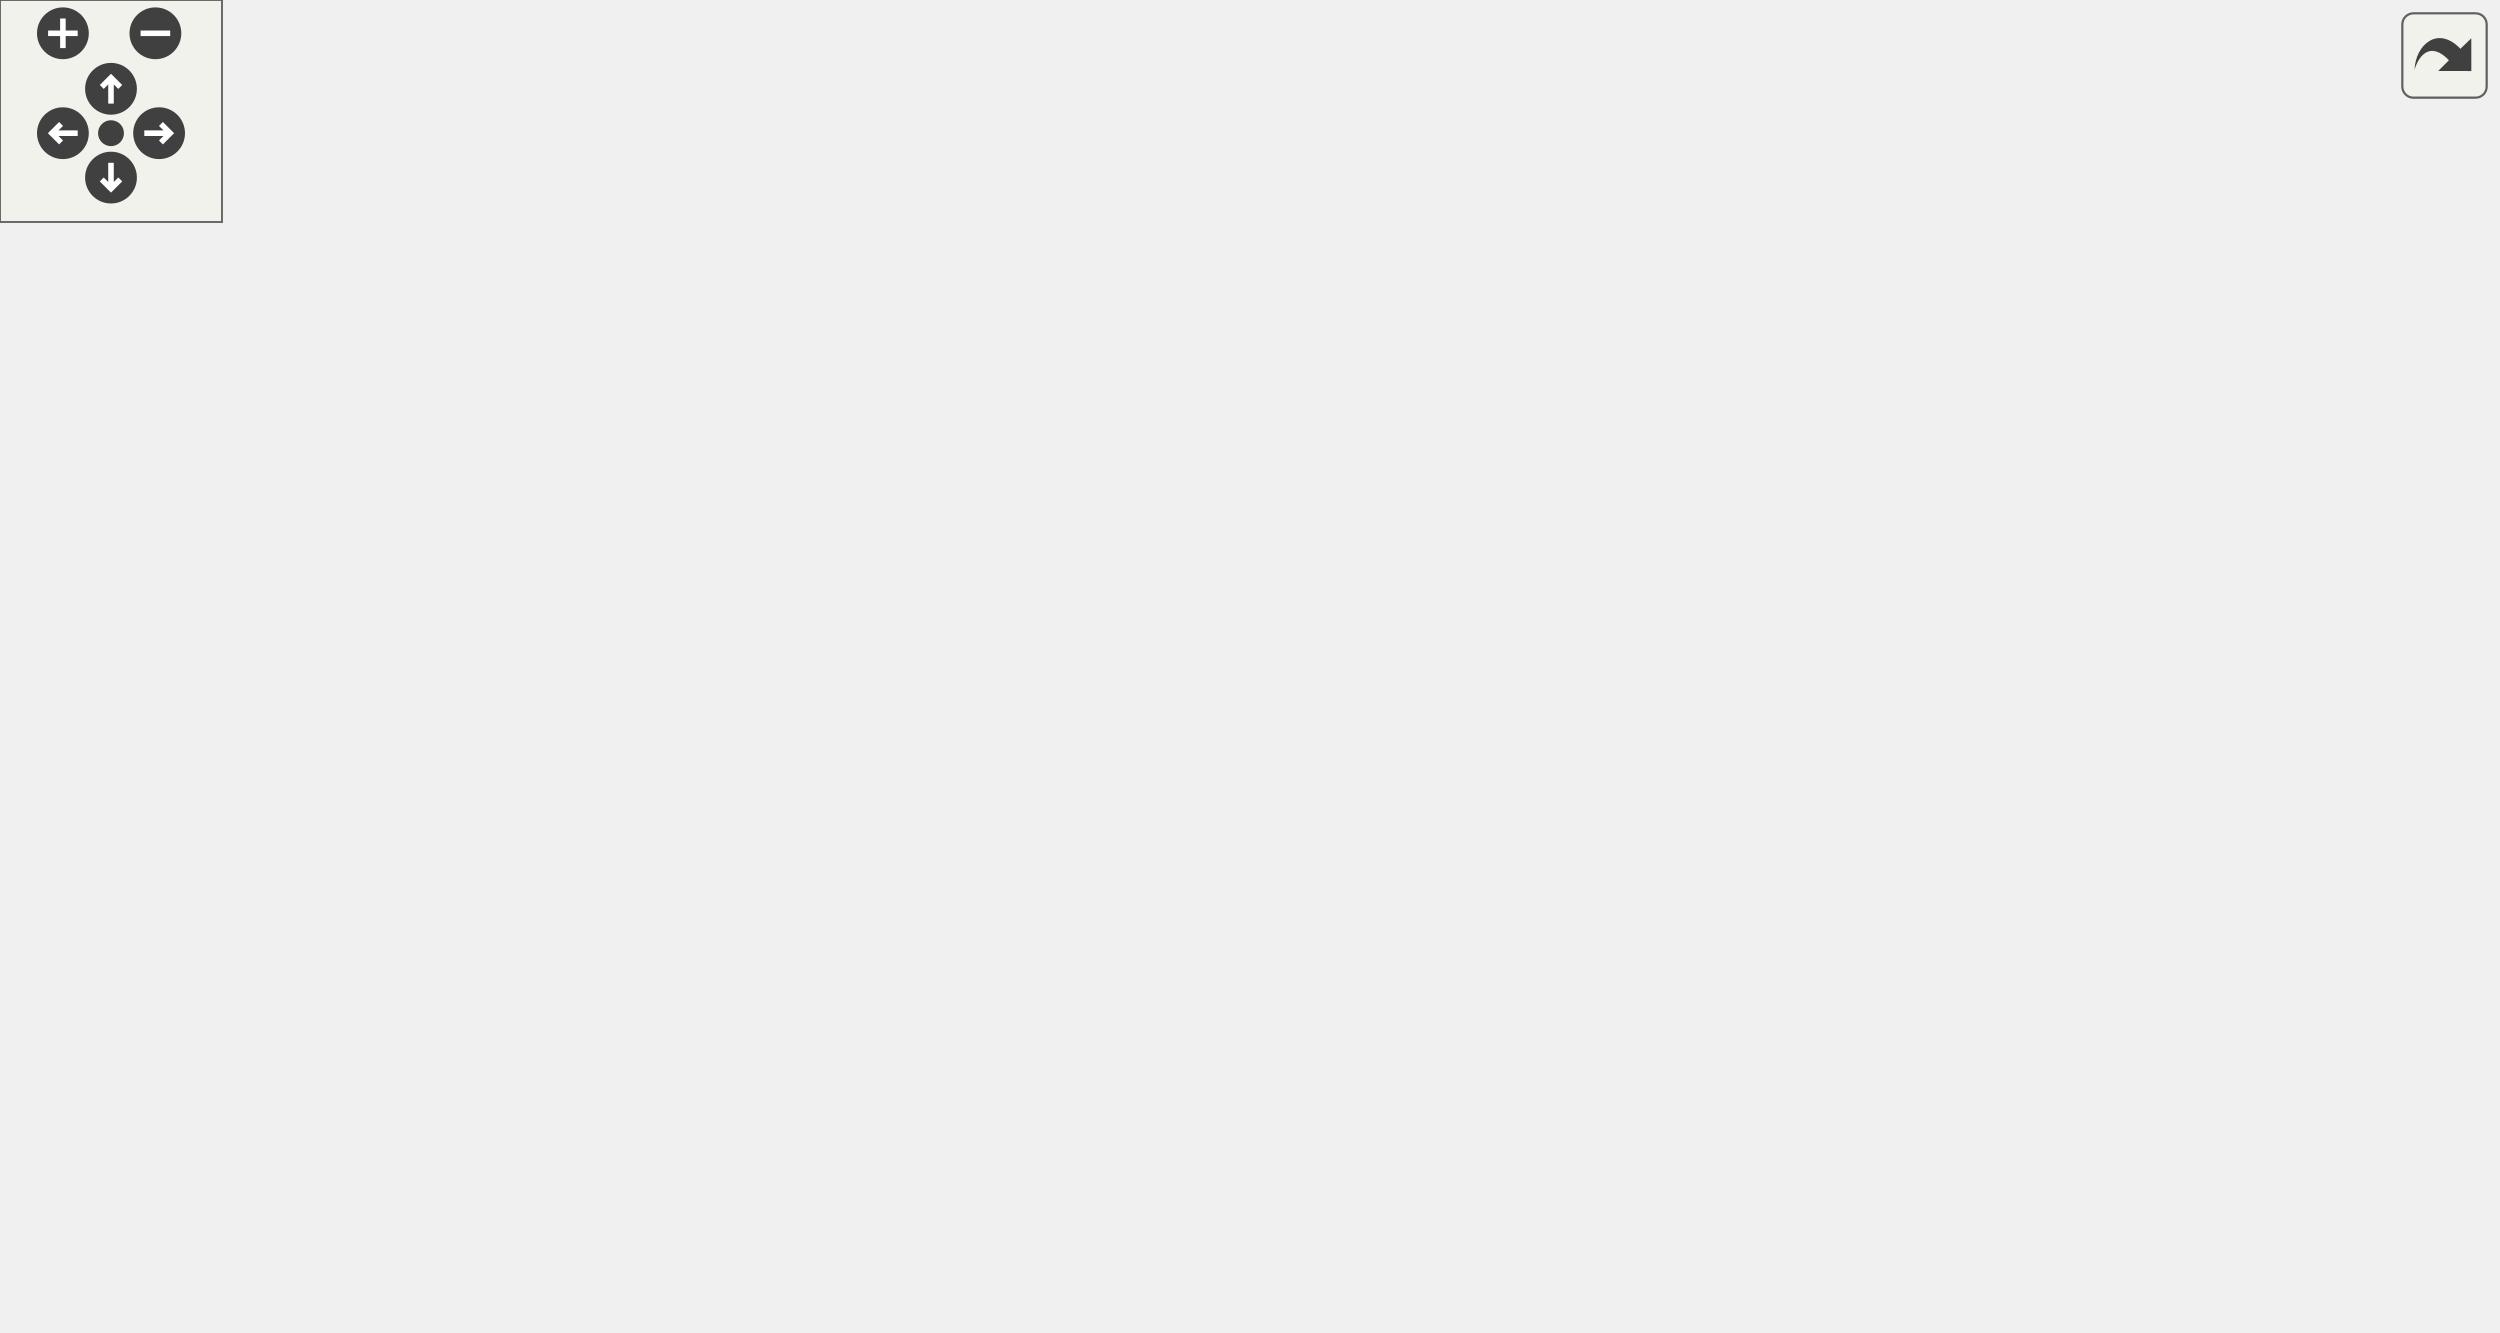
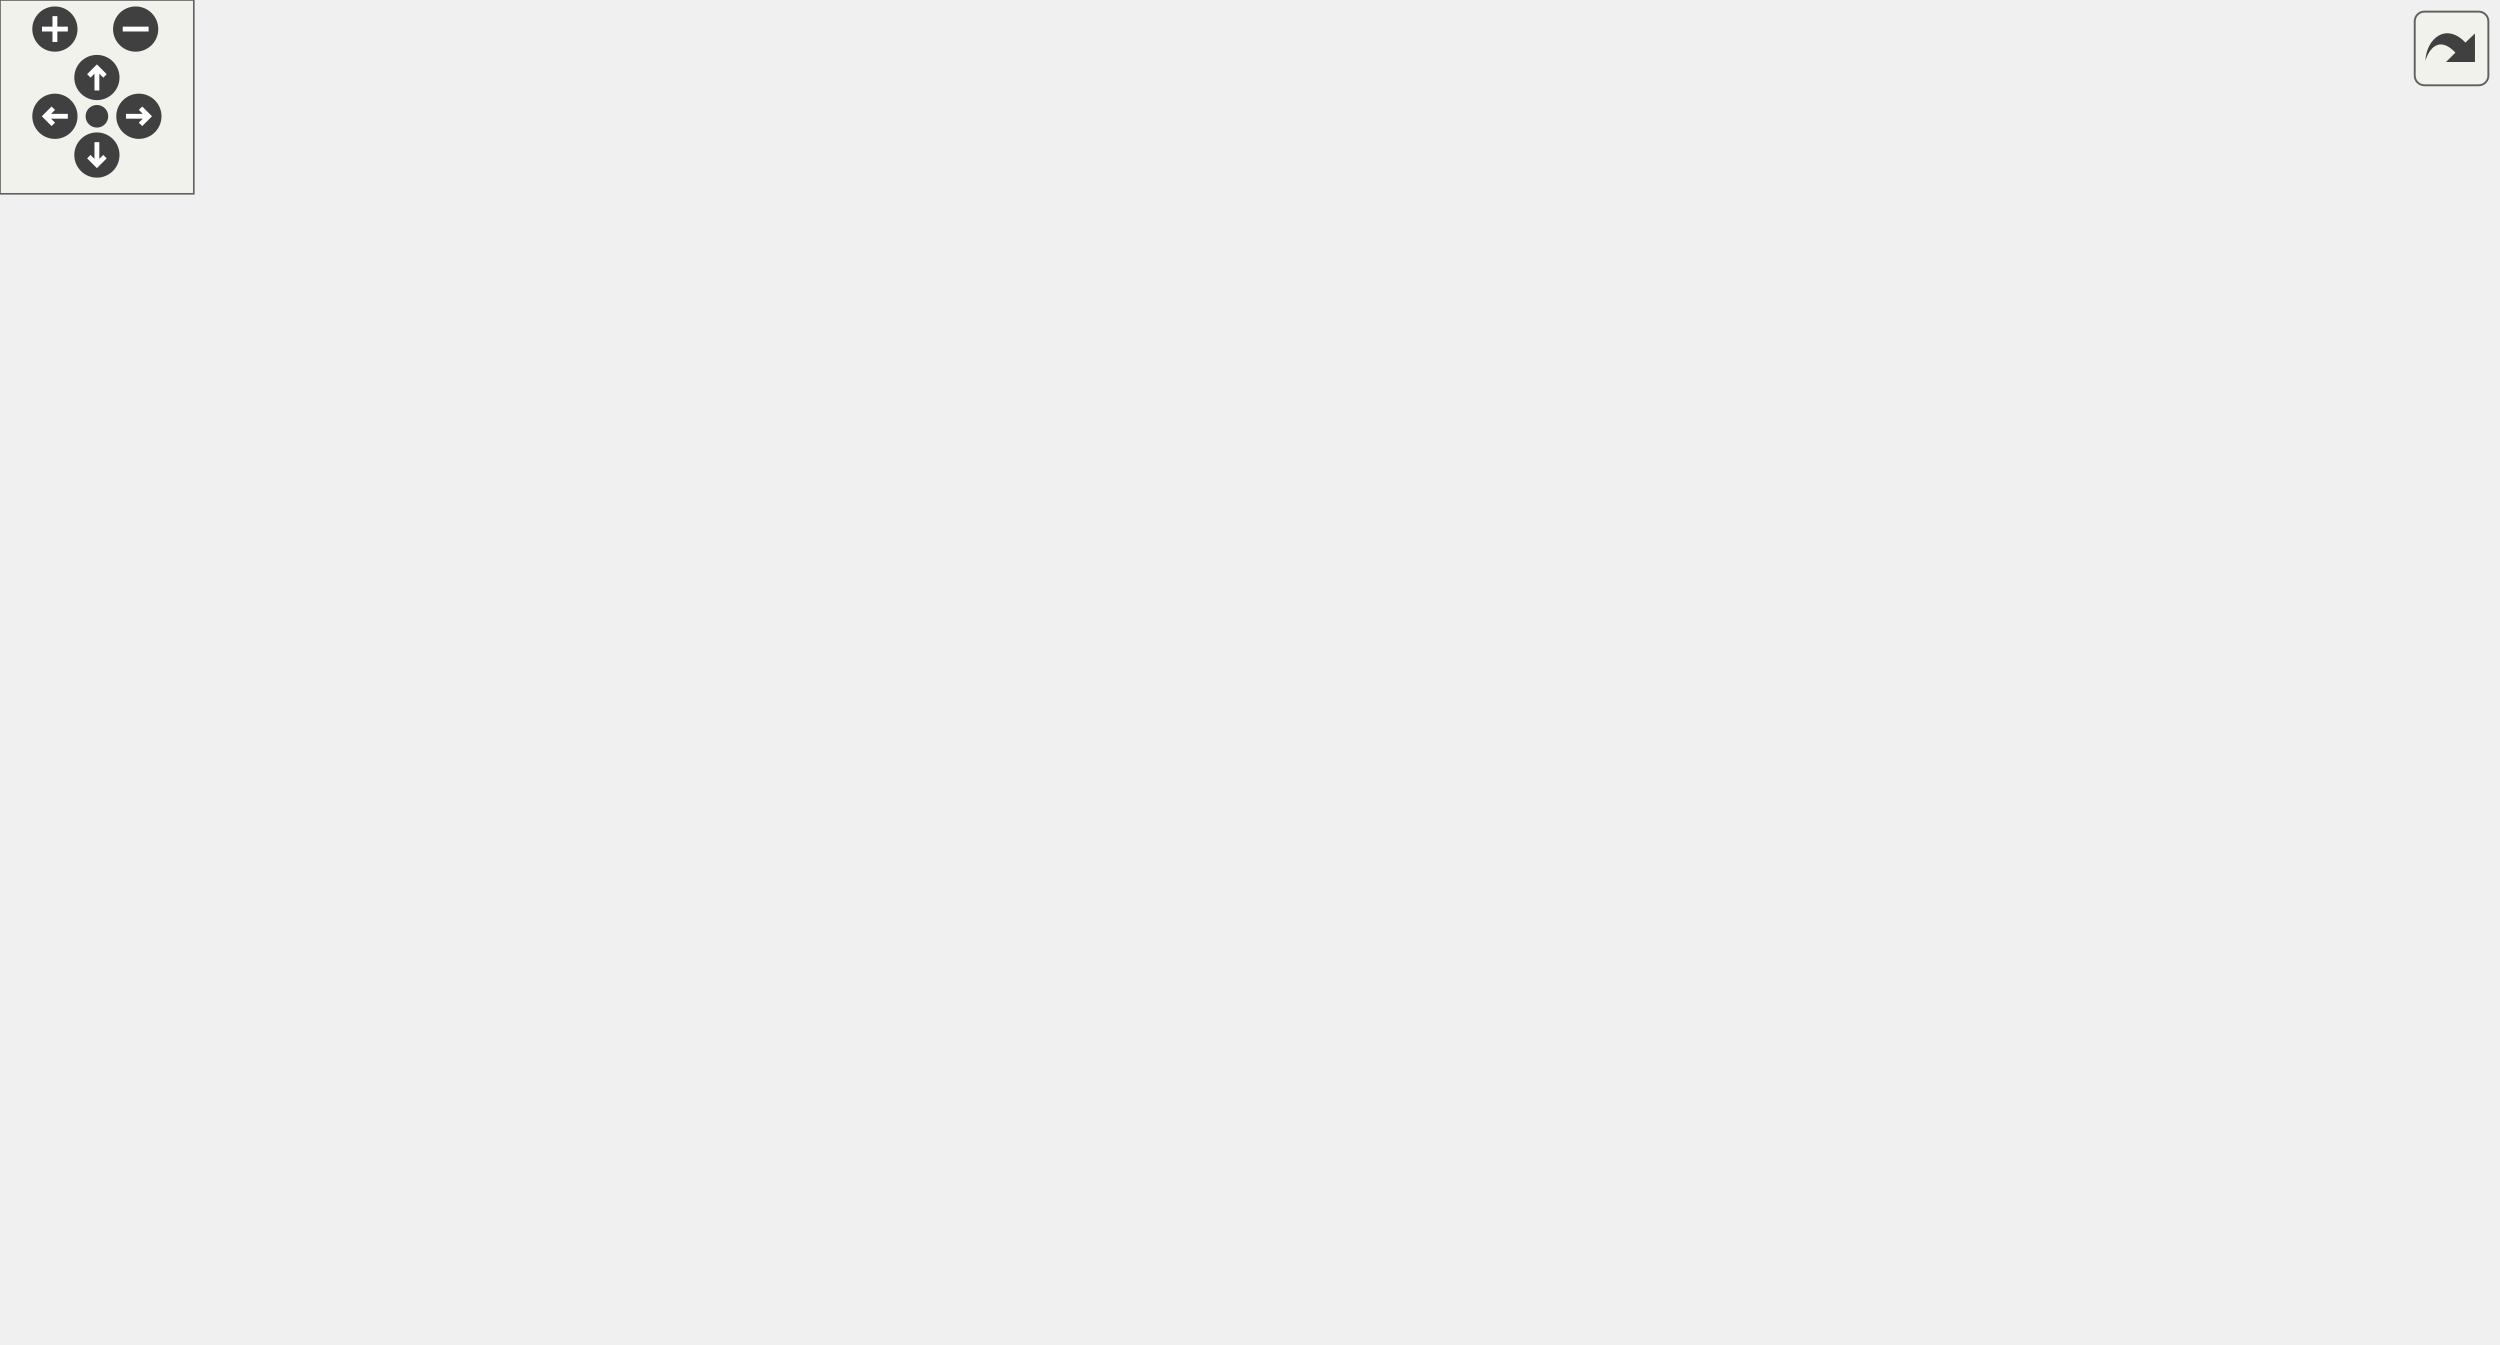
<svg xmlns="http://www.w3.org/2000/svg" xmlns:xlink="http://www.w3.org/1999/xlink" id="main" version="1.1" xml:space="preserve">
  <style type="text/css">
.edge:hover path { stroke: red; }
.edge:hover polygon { stroke: red; fill: red; }
</style>
  <defs>
    <circle id="rim" cx="0" cy="0" r="7" />
    <circle id="rim2" cx="0" cy="0" r="3.5" />
    <g id="zoomPlus">
      <use xlink:href="#rim" fill="#404040">
        <set attributeName="fill" to="#808080" begin="zoomplus.mouseover" end="zoomplus.mouseout" />
      </use>
      <path d="M-4,0h8M0,-4v8" fill="none" stroke="white" stroke-width="1.5" pointer-events="none" />
    </g>
    <g id="zoomMin">
      <use xlink:href="#rim" fill="#404040">
        <set attributeName="fill" to="#808080" begin="zoomminus.mouseover" end="zoomminus.mouseout" />
      </use>
      <path d="M-4,0h8" fill="none" stroke="white" stroke-width="1.5" pointer-events="none" />
    </g>
    <g id="dirArrow">
      <path fill="none" stroke="white" stroke-width="1.5" d="M0,-3.0v7 M-2.5,-0.5L0,-3.0L2.5,-0.5" />
    </g>
    <g id="resetDef">
      <use xlink:href="#rim2" fill="#404040">
        <set attributeName="fill" to="#808080" begin="reset.mouseover" end="reset.mouseout" />
      </use>
    </g>
  </defs>
  <svg id="graph" class="graph">
    <g id="viewport">
      <g id="node1" class="node">
        <g id="a_node1">
          <a xlink:title=" ">
-             <polygon fill="#bfbfbf" stroke="black" points="392,-280.5 392,-299.5 548,-299.5 548,-280.5 392,-280.5" />
-             <text text-anchor="middle" x="470" y="-287.5" font-family="Helvetica,sans-Serif" font-size="10.00">src/Physics/PhysicsSystem.cpp</text>
+             <polygon fill="#bfbfbf" stroke="black" points="465,-336.5 465,-355.5 621,-355.5 621,-336.5 465,-336.5" />
+             <text text-anchor="middle" x="543" y="-343.5" font-family="Helvetica,sans-Serif" font-size="10.00">src/Physics/PhysicsSystem.cpp</text>
          </a>
        </g>
      </g>
      <g id="node2" class="node">
        <g id="a_node2">
          <a xlink:href="PhysicsSystem_8hpp.html" target="_top" xlink:title=" ">
-             <polygon fill="none" stroke="black" points="351,-224.5 351,-243.5 491,-243.5 491,-224.5 351,-224.5" />
-             <text text-anchor="middle" x="421" y="-231.5" font-family="Helvetica,sans-Serif" font-size="10.00">Physics/PhysicsSystem.hpp</text>
+             <polygon fill="none" stroke="black" points="372,-224.5 372,-243.5 512,-243.5 512,-224.5 372,-224.5" />
+             <text text-anchor="middle" x="442" y="-231.5" font-family="Helvetica,sans-Serif" font-size="10.00">Physics/PhysicsSystem.hpp</text>
          </a>
        </g>
      </g>
      <g id="edge1" class="edge">
-         <path fill="none" stroke="midnightblue" d="M461.91,-280.08C454.84,-272.3 444.41,-260.8 435.85,-251.37" />
-         <polygon fill="midnightblue" stroke="midnightblue" points="438.25,-248.8 428.94,-243.75 433.07,-253.51 438.25,-248.8" />
+         <path fill="none" stroke="midnightblue" d="M535.07,-336.37C518.19,-317.97 478.43,-274.67 456.74,-251.05" />
+         <polygon fill="midnightblue" stroke="midnightblue" points="459.23,-248.59 449.89,-243.59 454.07,-253.32 459.23,-248.59" />
      </g>
      <g id="node10" class="node">
        <g id="a_node10">
          <a xlink:href="GameObject_8hpp.html" target="_top" xlink:title=" ">
-             <polygon fill="none" stroke="black" points="547.5,-168.5 547.5,-187.5 636.5,-187.5 636.5,-168.5 547.5,-168.5" />
-             <text text-anchor="middle" x="592" y="-175.5" font-family="Helvetica,sans-Serif" font-size="10.00">GameObject.hpp</text>
+             <polygon fill="none" stroke="black" points="533.5,-168.5 533.5,-187.5 622.5,-187.5 622.5,-168.5 533.5,-168.5" />
+             <text text-anchor="middle" x="578" y="-175.5" font-family="Helvetica,sans-Serif" font-size="10.00">GameObject.hpp</text>
          </a>
        </g>
      </g>
      <g id="edge24" class="edge">
-         <path fill="none" stroke="midnightblue" d="M483.65,-280.47C496.85,-271.95 517.13,-258.11 533,-244 550,-228.88 567.24,-209.29 578.65,-195.58" />
-         <polygon fill="midnightblue" stroke="midnightblue" points="581.62,-197.48 585.26,-187.53 576.21,-193.05 581.62,-197.48" />
+         <path fill="none" stroke="midnightblue" d="M544.88,-336.08C550.39,-309.95 566.57,-233.21 574.08,-197.58" />
+         <polygon fill="midnightblue" stroke="midnightblue" points="577.56,-198.08 576.19,-187.57 570.71,-196.63 577.56,-198.08" />
      </g>
      <g id="node11" class="node">
        <g id="a_node11">
          <a xlink:href="Transform_8hpp.html" target="_top" xlink:title=" ">
-             <polygon fill="none" stroke="black" points="494.5,-112.5 494.5,-131.5 573.5,-131.5 573.5,-112.5 494.5,-112.5" />
-             <text text-anchor="middle" x="534" y="-119.5" font-family="Helvetica,sans-Serif" font-size="10.00">Transform.hpp</text>
+             <polygon fill="none" stroke="black" points="571.5,-112.5 571.5,-131.5 650.5,-131.5 650.5,-112.5 571.5,-112.5" />
+             <text text-anchor="middle" x="611" y="-119.5" font-family="Helvetica,sans-Serif" font-size="10.00">Transform.hpp</text>
          </a>
        </g>
      </g>
      <g id="edge30" class="edge">
-         <path fill="none" stroke="midnightblue" d="M477.1,-280.19C483.83,-271.46 493.8,-257.48 500,-244 515.9,-209.43 525.91,-165.81 530.68,-141.51" />
-         <polygon fill="midnightblue" stroke="midnightblue" points="534.15,-142.01 532.56,-131.53 527.27,-140.72 534.15,-142.01" />
+         <path fill="none" stroke="midnightblue" d="M550.24,-336.18C568.4,-313.42 615.62,-250.11 632,-188 636.29,-171.73 629.38,-153.54 622.36,-140.55" />
+         <polygon fill="midnightblue" stroke="midnightblue" points="625.26,-138.57 617.16,-131.74 619.23,-142.13 625.26,-138.57" />
      </g>
      <g id="node14" class="node">
        <g id="a_node14">
          <a xlink:href="RigidBody_8hpp.html" target="_top" xlink:title=" ">
-             <polygon fill="none" stroke="black" points="150,-224.5 150,-243.5 228,-243.5 228,-224.5 150,-224.5" />
-             <text text-anchor="middle" x="189" y="-231.5" font-family="Helvetica,sans-Serif" font-size="10.00">RigidBody.hpp</text>
+             <polygon fill="none" stroke="black" points="276,-224.5 276,-243.5 354,-243.5 354,-224.5 276,-224.5" />
+             <text text-anchor="middle" x="315" y="-231.5" font-family="Helvetica,sans-Serif" font-size="10.00">RigidBody.hpp</text>
          </a>
        </g>
      </g>
      <g id="edge25" class="edge">
-         <path fill="none" stroke="midnightblue" d="M425.47,-280.44C374.44,-270.64 291.06,-254.61 238.16,-244.45" />
-         <polygon fill="midnightblue" stroke="midnightblue" points="238.81,-241.01 228.33,-242.56 237.49,-247.88 238.81,-241.01" />
+         <path fill="none" stroke="midnightblue" d="M525.24,-336.35C499.6,-323.87 450.69,-300.09 409,-280 386.51,-269.16 360.97,-256.94 342.19,-247.97" />
+         <polygon fill="midnightblue" stroke="midnightblue" points="343.57,-244.75 333.03,-243.6 340.55,-251.07 343.57,-244.75" />
      </g>
      <g id="node15" class="node">
        <g id="a_node15">
          <a xlink:href="BehaviourScript_8hpp.html" target="_top" xlink:title=" ">
            <polygon fill="none" stroke="black" points="0,-224.5 0,-243.5 104,-243.5 104,-224.5 0,-224.5" />
            <text text-anchor="middle" x="52" y="-231.5" font-family="Helvetica,sans-Serif" font-size="10.00">BehaviourScript.hpp</text>
          </a>
        </g>
      </g>
      <g id="edge31" class="edge">
-         <path fill="none" stroke="midnightblue" d="M403.77,-280.44C324.23,-270.17 191.87,-253.07 114.18,-243.03" />
-         <polygon fill="midnightblue" stroke="midnightblue" points="114.42,-239.54 104.06,-241.73 113.53,-246.48 114.42,-239.54" />
+         <path fill="none" stroke="midnightblue" d="M464.87,-336.47C405.67,-329.16 322.59,-317.09 251,-300 190.8,-285.63 122.64,-261.62 83.74,-247.15" />
+         <polygon fill="midnightblue" stroke="midnightblue" points="84.64,-243.75 74.04,-243.51 82.18,-250.3 84.64,-243.75" />
      </g>
      <g id="node16" class="node">
        <g id="a_node16">
-           <a xlink:title=" ">
-             <polygon fill="none" stroke="#bfbfbf" points="585,-224.5 585,-243.5 641,-243.5 641,-224.5 585,-224.5" />
-             <text text-anchor="middle" x="613" y="-231.5" font-family="Helvetica,sans-Serif" font-size="10.00">algorithm</text>
+           <a xlink:href="MarioRigidBody_8hpp.html" target="_top" xlink:title=" ">
+             <polygon fill="none" stroke="black" points="260,-280.5 260,-299.5 400,-299.5 400,-280.5 260,-280.5" />
+             <text text-anchor="middle" x="330" y="-287.5" font-family="Helvetica,sans-Serif" font-size="10.00">Physics/MarioRigidBody.hpp</text>
          </a>
        </g>
      </g>
      <g id="edge35" class="edge">
-         <path fill="none" stroke="midnightblue" d="M492.66,-280.44C516.4,-271.48 553.91,-257.31 580.74,-247.18" />
-         <polygon fill="midnightblue" stroke="midnightblue" points="582.33,-250.32 590.45,-243.52 579.86,-243.77 582.33,-250.32" />
+         <path fill="none" stroke="midnightblue" d="M509.25,-336.44C472.48,-327.12 413.55,-312.18 373.38,-302" />
+         <polygon fill="midnightblue" stroke="midnightblue" points="374.15,-298.58 363.59,-299.52 372.43,-305.37 374.15,-298.58" />
+       </g>
+       <g id="node17" class="node">
+         <g id="a_node17">
+           <a xlink:href="Input_8hpp.html" target="_top" xlink:title=" ">
+             <polygon fill="none" stroke="black" points="700,-168.5 700,-187.5 756,-187.5 756,-168.5 700,-168.5" />
+             <text text-anchor="middle" x="728" y="-175.5" font-family="Helvetica,sans-Serif" font-size="10.00">Input.hpp</text>
+           </a>
+         </g>
+       </g>
+       <g id="edge37" class="edge">
+         <path fill="none" stroke="midnightblue" d="M589.21,-336.44C614,-329.91 643.74,-318.73 665,-300 696.88,-271.92 715.02,-223.79 723.01,-197.49" />
+         <polygon fill="midnightblue" stroke="midnightblue" points="726.44,-198.25 725.83,-187.67 719.71,-196.32 726.44,-198.25" />
+       </g>
+       <g id="node18" class="node">
+         <g id="a_node18">
+           <a xlink:title=" ">
+             <polygon fill="none" stroke="#bfbfbf" points="717,-280.5 717,-299.5 773,-299.5 773,-280.5 717,-280.5" />
+             <text text-anchor="middle" x="745" y="-287.5" font-family="Helvetica,sans-Serif" font-size="10.00">algorithm</text>
+           </a>
+         </g>
+       </g>
+       <g id="edge40" class="edge">
+         <path fill="none" stroke="midnightblue" d="M575.01,-336.44C610.85,-326.86 668.9,-311.34 707.02,-301.15" />
+         <polygon fill="midnightblue" stroke="midnightblue" points="707.97,-304.52 716.73,-298.56 706.16,-297.76 707.97,-304.52" />
      </g>
      <g id="node3" class="node">
        <g id="a_node3">
          <a xlink:title=" ">
-             <polygon fill="none" stroke="#bfbfbf" points="441.5,-0.5 441.5,-19.5 492.5,-19.5 492.5,-0.5 441.5,-0.5" />
-             <text text-anchor="middle" x="467" y="-7.5" font-family="Helvetica,sans-Serif" font-size="10.00">memory</text>
+             <polygon fill="none" stroke="#bfbfbf" points="307.5,-0.5 307.5,-19.5 358.5,-19.5 358.5,-0.5 307.5,-0.5" />
+             <text text-anchor="middle" x="333" y="-7.5" font-family="Helvetica,sans-Serif" font-size="10.00">memory</text>
          </a>
        </g>
      </g>
      <g id="edge2" class="edge">
-         <path fill="none" stroke="midnightblue" d="M491.23,-225.83C547.98,-218.81 622.19,-206.46 646,-188 667.84,-171.07 666.85,-158.94 673,-132 690.72,-54.44 566.23,-25.17 502.69,-15.38" />
-         <polygon fill="midnightblue" stroke="midnightblue" points="503.08,-11.9 492.68,-13.92 502.07,-18.82 503.08,-11.9" />
+         <path fill="none" stroke="midnightblue" d="M439.93,-224.14C436.97,-211.61 431.31,-187.99 426,-168 419.35,-142.98 421.51,-135.18 410,-112 396.16,-84.14 386.88,-80.72 368,-56 360.78,-46.54 352.62,-36.04 346,-27.57" />
+         <polygon fill="midnightblue" stroke="midnightblue" points="348.67,-25.31 339.75,-19.59 343.16,-29.62 348.67,-25.31" />
      </g>
      <g id="node4" class="node">
        <g id="a_node4">
          <a xlink:title=" ">
-             <polygon fill="none" stroke="#bfbfbf" points="326.5,-112.5 326.5,-131.5 361.5,-131.5 361.5,-112.5 326.5,-112.5" />
-             <text text-anchor="middle" x="344" y="-119.5" font-family="Helvetica,sans-Serif" font-size="10.00">map</text>
+             <polygon fill="none" stroke="#bfbfbf" points="365.5,-112.5 365.5,-131.5 400.5,-131.5 400.5,-112.5 365.5,-112.5" />
+             <text text-anchor="middle" x="383" y="-119.5" font-family="Helvetica,sans-Serif" font-size="10.00">map</text>
          </a>
        </g>
      </g>
      <g id="edge3" class="edge">
-         <path fill="none" stroke="midnightblue" d="M417.13,-224.17C411.29,-211.26 399.45,-186.74 386,-168 378.54,-157.6 368.87,-147.09 360.69,-138.84" />
-         <polygon fill="midnightblue" stroke="midnightblue" points="363.01,-136.21 353.42,-131.7 358.11,-141.21 363.01,-136.21" />
+         <path fill="none" stroke="midnightblue" d="M437.37,-224.37C427.72,-206.38 405.29,-164.55 392.45,-140.63" />
+         <polygon fill="midnightblue" stroke="midnightblue" points="395.42,-138.75 387.61,-131.59 389.25,-142.06 395.42,-138.75" />
      </g>
      <g id="node5" class="node">
        <g id="a_node5">
          <a xlink:title=" ">
-             <polygon fill="none" stroke="#bfbfbf" points="444,-56.5 444,-75.5 488,-75.5 488,-56.5 444,-56.5" />
-             <text text-anchor="middle" x="466" y="-63.5" font-family="Helvetica,sans-Serif" font-size="10.00">vector</text>
+             <polygon fill="none" stroke="#bfbfbf" points="315,-56.5 315,-75.5 359,-75.5 359,-56.5 315,-56.5" />
+             <text text-anchor="middle" x="337" y="-63.5" font-family="Helvetica,sans-Serif" font-size="10.00">vector</text>
          </a>
        </g>
      </g>
      <g id="edge4" class="edge">
-         <path fill="none" stroke="midnightblue" d="M430.57,-224.41C439.17,-216.06 451.29,-202.53 457,-188 470.44,-153.81 469.74,-110.06 467.94,-85.63" />
-         <polygon fill="midnightblue" stroke="midnightblue" points="471.42,-85.25 467.05,-75.59 464.44,-85.86 471.42,-85.25" />
+         <path fill="none" stroke="midnightblue" d="M432.67,-224.46C415.34,-208.13 378.06,-170.64 357,-132 349.05,-117.42 343.8,-99.25 340.68,-85.82" />
+         <polygon fill="midnightblue" stroke="midnightblue" points="344.06,-84.9 338.55,-75.85 337.22,-86.36 344.06,-84.9" />
      </g>
      <g id="node6" class="node">
        <g id="a_node6">
          <a xlink:href="Point_8hpp.html" target="_top" xlink:title=" ">
-             <polygon fill="none" stroke="black" points="347.5,-56.5 347.5,-75.5 404.5,-75.5 404.5,-56.5 347.5,-56.5" />
-             <text text-anchor="middle" x="376" y="-63.5" font-family="Helvetica,sans-Serif" font-size="10.00">Point.hpp</text>
+             <polygon fill="none" stroke="black" points="495.5,-56.5 495.5,-75.5 552.5,-75.5 552.5,-56.5 495.5,-56.5" />
+             <text text-anchor="middle" x="524" y="-63.5" font-family="Helvetica,sans-Serif" font-size="10.00">Point.hpp</text>
          </a>
        </g>
      </g>
      <g id="edge5" class="edge">
-         <path fill="none" stroke="midnightblue" d="M419.13,-224.13C416.45,-211.57 411.26,-187.93 406,-168 398.33,-138.9 388.13,-105.48 381.81,-85.32" />
-         <polygon fill="midnightblue" stroke="midnightblue" points="385.09,-84.08 378.75,-75.6 378.42,-86.19 385.09,-84.08" />
+         <path fill="none" stroke="midnightblue" d="M451.15,-224.47C459.85,-215.95 472.77,-202.11 481,-188 500.67,-154.26 513.55,-110.04 519.73,-85.48" />
+         <polygon fill="midnightblue" stroke="midnightblue" points="523.15,-86.23 522.09,-75.69 516.34,-84.59 523.15,-86.23" />
      </g>
      <g id="node7" class="node">
        <g id="a_node7">
          <a xlink:href="Collider_8hpp.html" target="_top" xlink:title=" ">
-             <polygon fill="none" stroke="black" points="217.5,-112.5 217.5,-131.5 284.5,-131.5 284.5,-112.5 217.5,-112.5" />
-             <text text-anchor="middle" x="251" y="-119.5" font-family="Helvetica,sans-Serif" font-size="10.00">Collider.hpp</text>
+             <polygon fill="none" stroke="black" points="165.5,-112.5 165.5,-131.5 232.5,-131.5 232.5,-112.5 165.5,-112.5" />
+             <text text-anchor="middle" x="199" y="-119.5" font-family="Helvetica,sans-Serif" font-size="10.00">Collider.hpp</text>
          </a>
        </g>
      </g>
      <g id="edge6" class="edge">
-         <path fill="none" stroke="midnightblue" d="M364.55,-224.43C338.01,-218.04 307.37,-207 285,-188 270.77,-175.91 261.69,-156.35 256.52,-141.84" />
-         <polygon fill="midnightblue" stroke="midnightblue" points="259.73,-140.37 253.32,-131.93 253.07,-142.52 259.73,-140.37" />
+         <path fill="none" stroke="midnightblue" d="M422.93,-224.37C380.35,-205.09 277.32,-158.45 227.25,-135.79" />
+         <polygon fill="midnightblue" stroke="midnightblue" points="228.53,-132.53 217.98,-131.59 225.65,-138.9 228.53,-132.53" />
      </g>
      <g id="node9" class="node">
        <g id="a_node9">
          <a xlink:href="BoxCollider_8hpp.html" target="_top" xlink:title=" ">
-             <polygon fill="none" stroke="black" points="293.5,-168.5 293.5,-187.5 376.5,-187.5 376.5,-168.5 293.5,-168.5" />
-             <text text-anchor="middle" x="335" y="-175.5" font-family="Helvetica,sans-Serif" font-size="10.00">BoxCollider.hpp</text>
+             <polygon fill="none" stroke="black" points="165.5,-168.5 165.5,-187.5 248.5,-187.5 248.5,-168.5 165.5,-168.5" />
+             <text text-anchor="middle" x="207" y="-175.5" font-family="Helvetica,sans-Serif" font-size="10.00">BoxCollider.hpp</text>
          </a>
        </g>
      </g>
      <g id="edge10" class="edge">
-         <path fill="none" stroke="midnightblue" d="M407.18,-224.32C393.77,-215.9 373.18,-202.97 357.41,-193.07" />
-         <polygon fill="midnightblue" stroke="midnightblue" points="359.11,-190.01 348.78,-187.65 355.39,-195.94 359.11,-190.01" />
+         <path fill="none" stroke="midnightblue" d="M404.76,-224.44C363.94,-215.06 298.36,-199.99 254.02,-189.8" />
+         <polygon fill="midnightblue" stroke="midnightblue" points="254.59,-186.34 244.06,-187.52 253.02,-193.17 254.59,-186.34" />
      </g>
      <g id="edge12" class="edge">
-         <path fill="none" stroke="midnightblue" d="M448.1,-224.44C476.99,-215.32 522.92,-200.81 555.11,-190.65" />
-         <polygon fill="midnightblue" stroke="midnightblue" points="556.55,-193.87 565.03,-187.52 554.44,-187.19 556.55,-193.87" />
+         <path fill="none" stroke="midnightblue" d="M463.55,-224.44C486.03,-215.52 521.49,-201.44 546.98,-191.32" />
+         <polygon fill="midnightblue" stroke="midnightblue" points="548.55,-194.46 556.55,-187.52 545.97,-187.95 548.55,-194.46" />
      </g>
      <g id="node13" class="node">
        <g id="a_node13">
          <a xlink:href="Collision_8hpp.html" target="_top" xlink:title=" ">
-             <polygon fill="none" stroke="black" points="51.5,-168.5 51.5,-187.5 160.5,-187.5 160.5,-168.5 51.5,-168.5" />
-             <text text-anchor="middle" x="106" y="-175.5" font-family="Helvetica,sans-Serif" font-size="10.00">Physics/Collision.hpp</text>
+             <polygon fill="none" stroke="black" points="38.5,-168.5 38.5,-187.5 147.5,-187.5 147.5,-168.5 38.5,-168.5" />
+             <text text-anchor="middle" x="93" y="-175.5" font-family="Helvetica,sans-Serif" font-size="10.00">Physics/Collision.hpp</text>
          </a>
        </g>
      </g>
      <g id="edge20" class="edge">
-         <path fill="none" stroke="midnightblue" d="M371.09,-224.44C315.33,-214.89 225.11,-199.42 165.67,-189.23" />
-         <polygon fill="midnightblue" stroke="midnightblue" points="166.13,-185.76 155.68,-187.52 164.94,-192.66 166.13,-185.76" />
+         <path fill="none" stroke="midnightblue" d="M386.7,-224.44C324.58,-214.83 223.85,-199.25 158.01,-189.06" />
+         <polygon fill="midnightblue" stroke="midnightblue" points="158.17,-185.54 147.75,-187.47 157.1,-192.46 158.17,-185.54" />
      </g>
      <g id="edge7" class="edge">
-         <path fill="none" stroke="midnightblue" d="M284.59,-112.56C325.44,-102.3 393.89,-85.11 434.01,-75.04" />
-         <polygon fill="midnightblue" stroke="midnightblue" points="434.95,-78.41 443.8,-72.58 433.25,-71.62 434.95,-78.41" />
+         <path fill="none" stroke="midnightblue" d="M220.87,-112.44C243.78,-103.48 279.98,-89.31 305.87,-79.18" />
+         <polygon fill="midnightblue" stroke="midnightblue" points="307.2,-82.42 315.24,-75.52 304.65,-75.9 307.2,-82.42" />
      </g>
      <g id="node8" class="node">
        <g id="a_node8">
          <a xlink:href="Component_8hpp.html" target="_top" xlink:title=" ">
-             <polygon fill="none" stroke="black" points="209,-56.5 209,-75.5 293,-75.5 293,-56.5 209,-56.5" />
-             <text text-anchor="middle" x="251" y="-63.5" font-family="Helvetica,sans-Serif" font-size="10.00">Component.hpp</text>
+             <polygon fill="none" stroke="black" points="157,-56.5 157,-75.5 241,-75.5 241,-56.5 157,-56.5" />
+             <text text-anchor="middle" x="199" y="-63.5" font-family="Helvetica,sans-Serif" font-size="10.00">Component.hpp</text>
          </a>
        </g>
      </g>
      <g id="edge8" class="edge">
-         <path fill="none" stroke="midnightblue" d="M251,-112.08C251,-105.01 251,-94.86 251,-85.99" />
-         <polygon fill="midnightblue" stroke="midnightblue" points="254.5,-85.75 251,-75.75 247.5,-85.75 254.5,-85.75" />
+         <path fill="none" stroke="midnightblue" d="M199,-112.08C199,-105.01 199,-94.86 199,-85.99" />
+         <polygon fill="midnightblue" stroke="midnightblue" points="202.5,-85.75 199,-75.75 195.5,-85.75 202.5,-85.75" />
      </g>
      <g id="edge9" class="edge">
-         <path fill="none" stroke="midnightblue" d="M285.23,-56.44C325.25,-46.44 391.18,-29.96 431.67,-19.83" />
-         <polygon fill="midnightblue" stroke="midnightblue" points="432.54,-23.22 441.39,-17.4 430.84,-16.43 432.54,-23.22" />
+         <path fill="none" stroke="midnightblue" d="M220.23,-56.44C242.38,-47.52 277.32,-33.44 302.44,-23.32" />
+         <polygon fill="midnightblue" stroke="midnightblue" points="303.9,-26.5 311.87,-19.52 301.28,-20.01 303.9,-26.5" />
      </g>
      <g id="edge11" class="edge">
-         <path fill="none" stroke="midnightblue" d="M321.5,-168.32C308.4,-159.9 288.29,-146.97 272.89,-137.07" />
-         <polygon fill="midnightblue" stroke="midnightblue" points="274.77,-134.12 264.46,-131.65 270.98,-140.01 274.77,-134.12" />
+         <path fill="none" stroke="midnightblue" d="M205.68,-168.08C204.62,-160.93 203.09,-150.64 201.77,-141.69" />
+         <polygon fill="midnightblue" stroke="midnightblue" points="205.22,-141.13 200.3,-131.75 198.3,-142.16 205.22,-141.13" />
      </g>
      <g id="edge18" class="edge">
-         <path fill="none" stroke="midnightblue" d="M612.84,-168.45C637.17,-157.14 672.36,-135.83 658,-112 624.24,-55.96 547.82,-29.4 502.55,-18.16" />
-         <polygon fill="midnightblue" stroke="midnightblue" points="503.1,-14.7 492.57,-15.81 501.5,-21.51 503.1,-14.7" />
+         <path fill="none" stroke="midnightblue" d="M606.36,-168.41C635.69,-157.91 675.23,-138.24 660,-112 634.82,-68.61 609.01,-73.51 562,-56 496.31,-31.53 414.81,-19.58 368.87,-14.41" />
+         <polygon fill="midnightblue" stroke="midnightblue" points="369.13,-10.91 358.81,-13.32 368.38,-17.87 369.13,-10.91" />
      </g>
      <g id="edge19" class="edge">
-         <path fill="none" stroke="midnightblue" d="M547.12,-168.58C503.29,-160.15 434.79,-146.37 376,-132 374.53,-131.64 373.02,-131.26 371.5,-130.87" />
-         <polygon fill="midnightblue" stroke="midnightblue" points="372.12,-127.41 361.55,-128.17 370.29,-134.16 372.12,-127.41" />
+         <path fill="none" stroke="midnightblue" d="M546.74,-168.42C513.92,-159.4 460.81,-144.77 415,-132 413.54,-131.59 412.04,-131.18 410.53,-130.75" />
+         <polygon fill="midnightblue" stroke="midnightblue" points="411.17,-127.3 400.6,-127.97 409.28,-134.04 411.17,-127.3" />
      </g>
      <g id="edge17" class="edge">
-         <path fill="none" stroke="midnightblue" d="M607.09,-168.36C626.96,-155.89 657.63,-132.13 642,-112 624.5,-89.47 543.84,-76.31 498.03,-70.53" />
-         <polygon fill="midnightblue" stroke="midnightblue" points="498.35,-67.04 488,-69.31 497.51,-73.99 498.35,-67.04" />
+         <path fill="none" stroke="midnightblue" d="M560.65,-168.32C535.07,-155.6 485.66,-131.31 443,-112 417.69,-100.54 388.61,-88.26 367.33,-79.43" />
+         <polygon fill="midnightblue" stroke="midnightblue" points="368.42,-76.09 357.84,-75.51 365.75,-82.56 368.42,-76.09" />
      </g>
      <g id="edge13" class="edge">
-         <path fill="none" stroke="midnightblue" d="M565.53,-168.46C504.97,-148.93 356.28,-100.96 287.28,-78.7" />
-         <polygon fill="midnightblue" stroke="midnightblue" points="288.28,-75.35 277.69,-75.61 286.13,-82.01 288.28,-75.35" />
+         <path fill="none" stroke="midnightblue" d="M545.86,-168.48C518.01,-160.59 476.97,-147.72 443,-132 427.43,-124.8 425.94,-118.32 410,-112 357.94,-91.36 294.72,-79.48 251.13,-73.17" />
+         <polygon fill="midnightblue" stroke="midnightblue" points="251.43,-69.67 241.04,-71.75 250.46,-76.61 251.43,-69.67" />
      </g>
      <g id="edge14" class="edge">
-         <path fill="none" stroke="midnightblue" d="M582.68,-168.32C574.11,-160.34 561.19,-148.31 550.81,-138.65" />
-         <polygon fill="midnightblue" stroke="midnightblue" points="553.19,-136.09 543.49,-131.83 548.42,-141.21 553.19,-136.09" />
+         <path fill="none" stroke="midnightblue" d="M583.45,-168.08C588.01,-160.61 594.67,-149.72 600.29,-140.52" />
+         <polygon fill="midnightblue" stroke="midnightblue" points="603.42,-142.11 605.65,-131.75 597.45,-138.46 603.42,-142.11" />
      </g>
      <g id="node12" class="node">
        <g id="a_node12">
          <a xlink:title=" ">
-             <polygon fill="none" stroke="#bfbfbf" points="591.5,-112.5 591.5,-131.5 632.5,-131.5 632.5,-112.5 591.5,-112.5" />
-             <text text-anchor="middle" x="612" y="-119.5" font-family="Helvetica,sans-Serif" font-size="10.00">string</text>
+             <polygon fill="none" stroke="#bfbfbf" points="707.5,-112.5 707.5,-131.5 748.5,-131.5 748.5,-112.5 707.5,-112.5" />
+             <text text-anchor="middle" x="728" y="-119.5" font-family="Helvetica,sans-Serif" font-size="10.00">string</text>
          </a>
        </g>
      </g>
      <g id="edge16" class="edge">
-         <path fill="none" stroke="midnightblue" d="M595.3,-168.08C597.98,-160.85 601.85,-150.41 605.19,-141.4" />
-         <polygon fill="midnightblue" stroke="midnightblue" points="608.57,-142.34 608.76,-131.75 602,-139.91 608.57,-142.34" />
+         <path fill="none" stroke="midnightblue" d="M601.77,-168.44C627.67,-159.12 669.18,-144.18 697.47,-133.99" />
+         <polygon fill="midnightblue" stroke="midnightblue" points="699.02,-137.15 707.24,-130.47 696.65,-130.57 699.02,-137.15" />
      </g>
      <g id="edge15" class="edge">
-         <path fill="none" stroke="midnightblue" d="M508.96,-112.44C482.38,-103.36 440.19,-88.94 410.48,-78.78" />
-         <polygon fill="midnightblue" stroke="midnightblue" points="411.51,-75.44 400.92,-75.52 409.25,-82.06 411.51,-75.44" />
+         <path fill="none" stroke="midnightblue" d="M597.02,-112.32C583.45,-103.9 562.62,-90.97 546.68,-81.07" />
+         <polygon fill="midnightblue" stroke="midnightblue" points="548.29,-77.95 537.94,-75.65 544.59,-83.9 548.29,-77.95" />
      </g>
      <g id="edge21" class="edge">
-         <path fill="none" stroke="midnightblue" d="M109.63,-168.17C119.81,-144.78 151.06,-81.24 200,-56 275.63,-16.99 377.81,-10.65 431.17,-10.28" />
-         <polygon fill="midnightblue" stroke="midnightblue" points="431.48,-13.78 441.48,-10.28 431.48,-6.78 431.48,-13.78" />
+         <path fill="none" stroke="midnightblue" d="M94.28,-168.42C98.08,-146.19 111.38,-86.31 148,-56 190.66,-20.69 256.71,-12.32 297.27,-10.76" />
+         <polygon fill="midnightblue" stroke="midnightblue" points="297.6,-14.25 307.5,-10.49 297.41,-7.25 297.6,-14.25" />
      </g>
      <g id="edge22" class="edge">
-         <path fill="none" stroke="midnightblue" d="M112.59,-168.3C123.79,-154.16 147.96,-126.35 175,-112 202.72,-97.29 286.91,-81.6 337.11,-73.18" />
-         <polygon fill="midnightblue" stroke="midnightblue" points="337.98,-76.59 347.27,-71.5 336.84,-69.68 337.98,-76.59" />
+         <path fill="none" stroke="midnightblue" d="M126,-168.48C156.5,-160.27 202.86,-146.92 242,-132 261.69,-124.49 264.93,-118.44 285,-112 353.91,-89.87 437.7,-77.2 485.54,-71.24" />
+         <polygon fill="midnightblue" stroke="midnightblue" points="485.97,-74.72 495.47,-70.04 485.12,-67.77 485.97,-74.72" />
      </g>
      <g id="edge23" class="edge">
-         <path fill="none" stroke="midnightblue" d="M128.98,-168.44C153.16,-159.44 191.42,-145.19 218.65,-135.05" />
-         <polygon fill="midnightblue" stroke="midnightblue" points="219.98,-138.29 228.13,-131.52 217.54,-131.73 219.98,-138.29" />
+         <path fill="none" stroke="midnightblue" d="M110.03,-168.32C127.03,-159.66 153.38,-146.24 172.99,-136.25" />
+         <polygon fill="midnightblue" stroke="midnightblue" points="174.69,-139.31 182.01,-131.65 171.51,-133.08 174.69,-139.31" />
      </g>
      <g id="edge29" class="edge">
-         <path fill="none" stroke="midnightblue" d="M201.16,-224.37C227.65,-205.57 290.78,-160.77 323.52,-137.53" />
-         <polygon fill="midnightblue" stroke="midnightblue" points="325.76,-140.23 331.89,-131.59 321.71,-134.52 325.76,-140.23" />
+         <path fill="none" stroke="midnightblue" d="M320.34,-224.37C331.51,-206.3 357.55,-164.18 372.3,-140.31" />
+         <polygon fill="midnightblue" stroke="midnightblue" points="375.41,-141.94 377.69,-131.59 369.45,-138.26 375.41,-141.94" />
      </g>
      <g id="edge27" class="edge">
-         <path fill="none" stroke="midnightblue" d="M187.49,-224.37C184.2,-202.51 178.85,-144.41 208,-112 225.1,-92.98 293.15,-79.43 337.22,-72.43" />
-         <polygon fill="midnightblue" stroke="midnightblue" points="337.96,-75.86 347.32,-70.88 336.9,-68.94 337.96,-75.86" />
+         <path fill="none" stroke="midnightblue" d="M315.37,-224.21C316.78,-201.97 323.64,-143.07 357,-112 391.94,-79.45 447.93,-69.97 485.32,-67.47" />
+         <polygon fill="midnightblue" stroke="midnightblue" points="485.54,-70.96 495.34,-66.93 485.17,-63.97 485.54,-70.96" />
      </g>
      <g id="edge26" class="edge">
-         <path fill="none" stroke="midnightblue" d="M149.66,-226.35C110.65,-218.87 54.9,-205.43 42,-188 36.71,-180.85 37.47,-175.65 42,-168 74.83,-112.52 148.25,-86.94 198.7,-75.55" />
-         <polygon fill="midnightblue" stroke="midnightblue" points="199.74,-78.91 208.78,-73.4 198.27,-72.06 199.74,-78.91" />
+         <path fill="none" stroke="midnightblue" d="M275.92,-232.84C205.18,-231.63 60.32,-224.63 29,-188 -14.24,-137.43 92.08,-97.14 155.61,-78.41" />
+         <polygon fill="midnightblue" stroke="midnightblue" points="156.76,-81.72 165.4,-75.59 154.83,-74.99 156.76,-81.72" />
      </g>
      <g id="edge28" class="edge">
-         <path fill="none" stroke="midnightblue" d="M175.66,-224.32C162.84,-215.98 143.22,-203.21 128.06,-193.35" />
-         <polygon fill="midnightblue" stroke="midnightblue" points="129.59,-190.17 119.3,-187.65 125.78,-196.04 129.59,-190.17" />
+         <path fill="none" stroke="midnightblue" d="M279.82,-224.44C241.42,-215.1 179.82,-200.12 137.94,-189.93" />
+         <polygon fill="midnightblue" stroke="midnightblue" points="138.56,-186.48 128.01,-187.52 136.9,-193.28 138.56,-186.48" />
      </g>
      <g id="edge33" class="edge">
-         <path fill="none" stroke="midnightblue" d="M46.94,-224.35C39.74,-210.77 28.8,-184.34 42,-168 62.32,-142.84 151.83,-131.08 206.91,-126.14" />
-         <polygon fill="midnightblue" stroke="midnightblue" points="207.43,-129.61 217.1,-125.27 206.84,-122.63 207.43,-129.61" />
+         <path fill="none" stroke="midnightblue" d="M44.01,-224.17C32.94,-210.83 15.71,-185.26 29,-168 44.29,-148.14 109.91,-135.24 155,-128.55" />
+         <polygon fill="midnightblue" stroke="midnightblue" points="155.73,-131.98 165.13,-127.09 154.74,-125.05 155.73,-131.98" />
      </g>
      <g id="edge32" class="edge">
-         <path fill="none" stroke="midnightblue" d="M46.63,-224.13C39.73,-211.59 29.28,-187.96 35,-168 43.09,-139.79 46.25,-129.24 70,-112 107.64,-84.67 160.04,-73.84 198.77,-69.6" />
-         <polygon fill="midnightblue" stroke="midnightblue" points="199.2,-73.08 208.81,-68.62 198.52,-66.11 199.2,-73.08" />
+         <path fill="none" stroke="midnightblue" d="M41.84,-224.19C33.09,-215.87 21.1,-202.54 16,-188 4.44,-155.04 10.41,-135.77 36,-112 65.85,-84.27 111.25,-73.38 146.56,-69.22" />
+         <polygon fill="midnightblue" stroke="midnightblue" points="147.11,-72.68 156.7,-68.18 146.39,-65.72 147.11,-72.68" />
      </g>
      <g id="edge34" class="edge">
-         <path fill="none" stroke="midnightblue" d="M60.92,-224.08C68.78,-216.22 80.43,-204.57 89.92,-195.08" />
-         <polygon fill="midnightblue" stroke="midnightblue" points="92.65,-197.3 97.25,-187.75 87.7,-192.35 92.65,-197.3" />
+         <path fill="none" stroke="midnightblue" d="M58.77,-224.08C64.56,-216.46 73.06,-205.26 80.14,-195.94" />
+         <polygon fill="midnightblue" stroke="midnightblue" points="83.1,-197.83 86.36,-187.75 77.52,-193.6 83.1,-197.83" />
+       </g>
+       <g id="edge36" class="edge">
+         <path fill="none" stroke="midnightblue" d="M327.52,-280.08C325.51,-272.85 322.61,-262.41 320.11,-253.4" />
+         <polygon fill="midnightblue" stroke="midnightblue" points="323.48,-252.45 317.43,-243.75 316.74,-254.32 323.48,-252.45" />
+       </g>
+       <g id="edge38" class="edge">
+         <path fill="none" stroke="midnightblue" d="M737.68,-168.22C751.17,-154.94 772.41,-129.44 758,-112 733.71,-82.59 622.97,-72.2 562.95,-68.69" />
+         <polygon fill="midnightblue" stroke="midnightblue" points="562.89,-65.18 552.72,-68.13 562.51,-72.17 562.89,-65.18" />
+       </g>
+       <g id="edge39" class="edge">
+         <path fill="none" stroke="midnightblue" d="M728,-168.08C728,-161.01 728,-150.86 728,-141.99" />
+         <polygon fill="midnightblue" stroke="midnightblue" points="731.5,-141.75 728,-131.75 724.5,-141.75 731.5,-141.75" />
      </g>
    </g>
  </svg>
  <g id="navigator" transform="translate(0 0)" fill="#404254">
    <rect fill="#f2f5e9" fill-opacity="0.5" stroke="#606060" stroke-width=".5" x="0" y="0" width="60" height="60" />
    <use id="zoomplus" xlink:href="#zoomPlus" x="17" y="9" />
    <use id="zoomminus" xlink:href="#zoomMin" x="42" y="9" />
    <use id="reset" xlink:href="#resetDef" x="30" y="36" />
    <g id="arrowUp" xlink:href="#dirArrow" transform="translate(30 24)">
      <use xlink:href="#rim" fill="#404040">
        <set attributeName="fill" to="#808080" begin="arrowUp.mouseover" end="arrowUp.mouseout" />
      </use>
      <path fill="none" stroke="white" stroke-width="1.5" d="M0,-3.0v7 M-2.5,-0.5L0,-3.0L2.5,-0.5" />
    </g>
    <g id="arrowRight" xlink:href="#dirArrow" transform="rotate(90) translate(36 -43)">
      <use xlink:href="#rim" fill="#404040">
        <set attributeName="fill" to="#808080" begin="arrowRight.mouseover" end="arrowRight.mouseout" />
      </use>
      <path fill="none" stroke="white" stroke-width="1.5" d="M0,-3.0v7 M-2.5,-0.5L0,-3.0L2.5,-0.5" />
    </g>
    <g id="arrowDown" xlink:href="#dirArrow" transform="rotate(180) translate(-30 -48)">
      <use xlink:href="#rim" fill="#404040">
        <set attributeName="fill" to="#808080" begin="arrowDown.mouseover" end="arrowDown.mouseout" />
      </use>
      <path fill="none" stroke="white" stroke-width="1.5" d="M0,-3.0v7 M-2.5,-0.5L0,-3.0L2.5,-0.5" />
    </g>
    <g id="arrowLeft" xlink:href="#dirArrow" transform="rotate(270) translate(-36 17)">
      <use xlink:href="#rim" fill="#404040">
        <set attributeName="fill" to="#808080" begin="arrowLeft.mouseover" end="arrowLeft.mouseout" />
      </use>
      <path fill="none" stroke="white" stroke-width="1.5" d="M0,-3.0v7 M-2.5,-0.5L0,-3.0L2.5,-0.5" />
    </g>
  </g>
  <svg viewBox="0 0 15 15" width="100%" height="30px" preserveAspectRatio="xMaxYMin meet">
    <g id="arrow_out" transform="scale(0.3 0.3)">
      <a xlink:href="PhysicsSystem_8cpp__incl_org.svg" target="_base">
        <rect id="button" ry="5" rx="5" y="6" x="6" height="38" width="38" fill="#f2f5e9" fill-opacity="0.5" stroke="#606060" stroke-width="1.0" />
        <path id="arrow" d="M 11.5,31.437 C 11.94,20.098 22.043,11.323 32.159,21.979 L 37.069,17.246 C 37.069,17.246 37.088,32 37.088,32 L 22.16,31.978 C 22.16,31.978 26.998,27.14 26.998,27.14 C 18.529,18.264 13.292,25.23 11.5,31.437 z" style="fill:#404040;" />
      </a>
    </g>
  </svg>
</svg>
